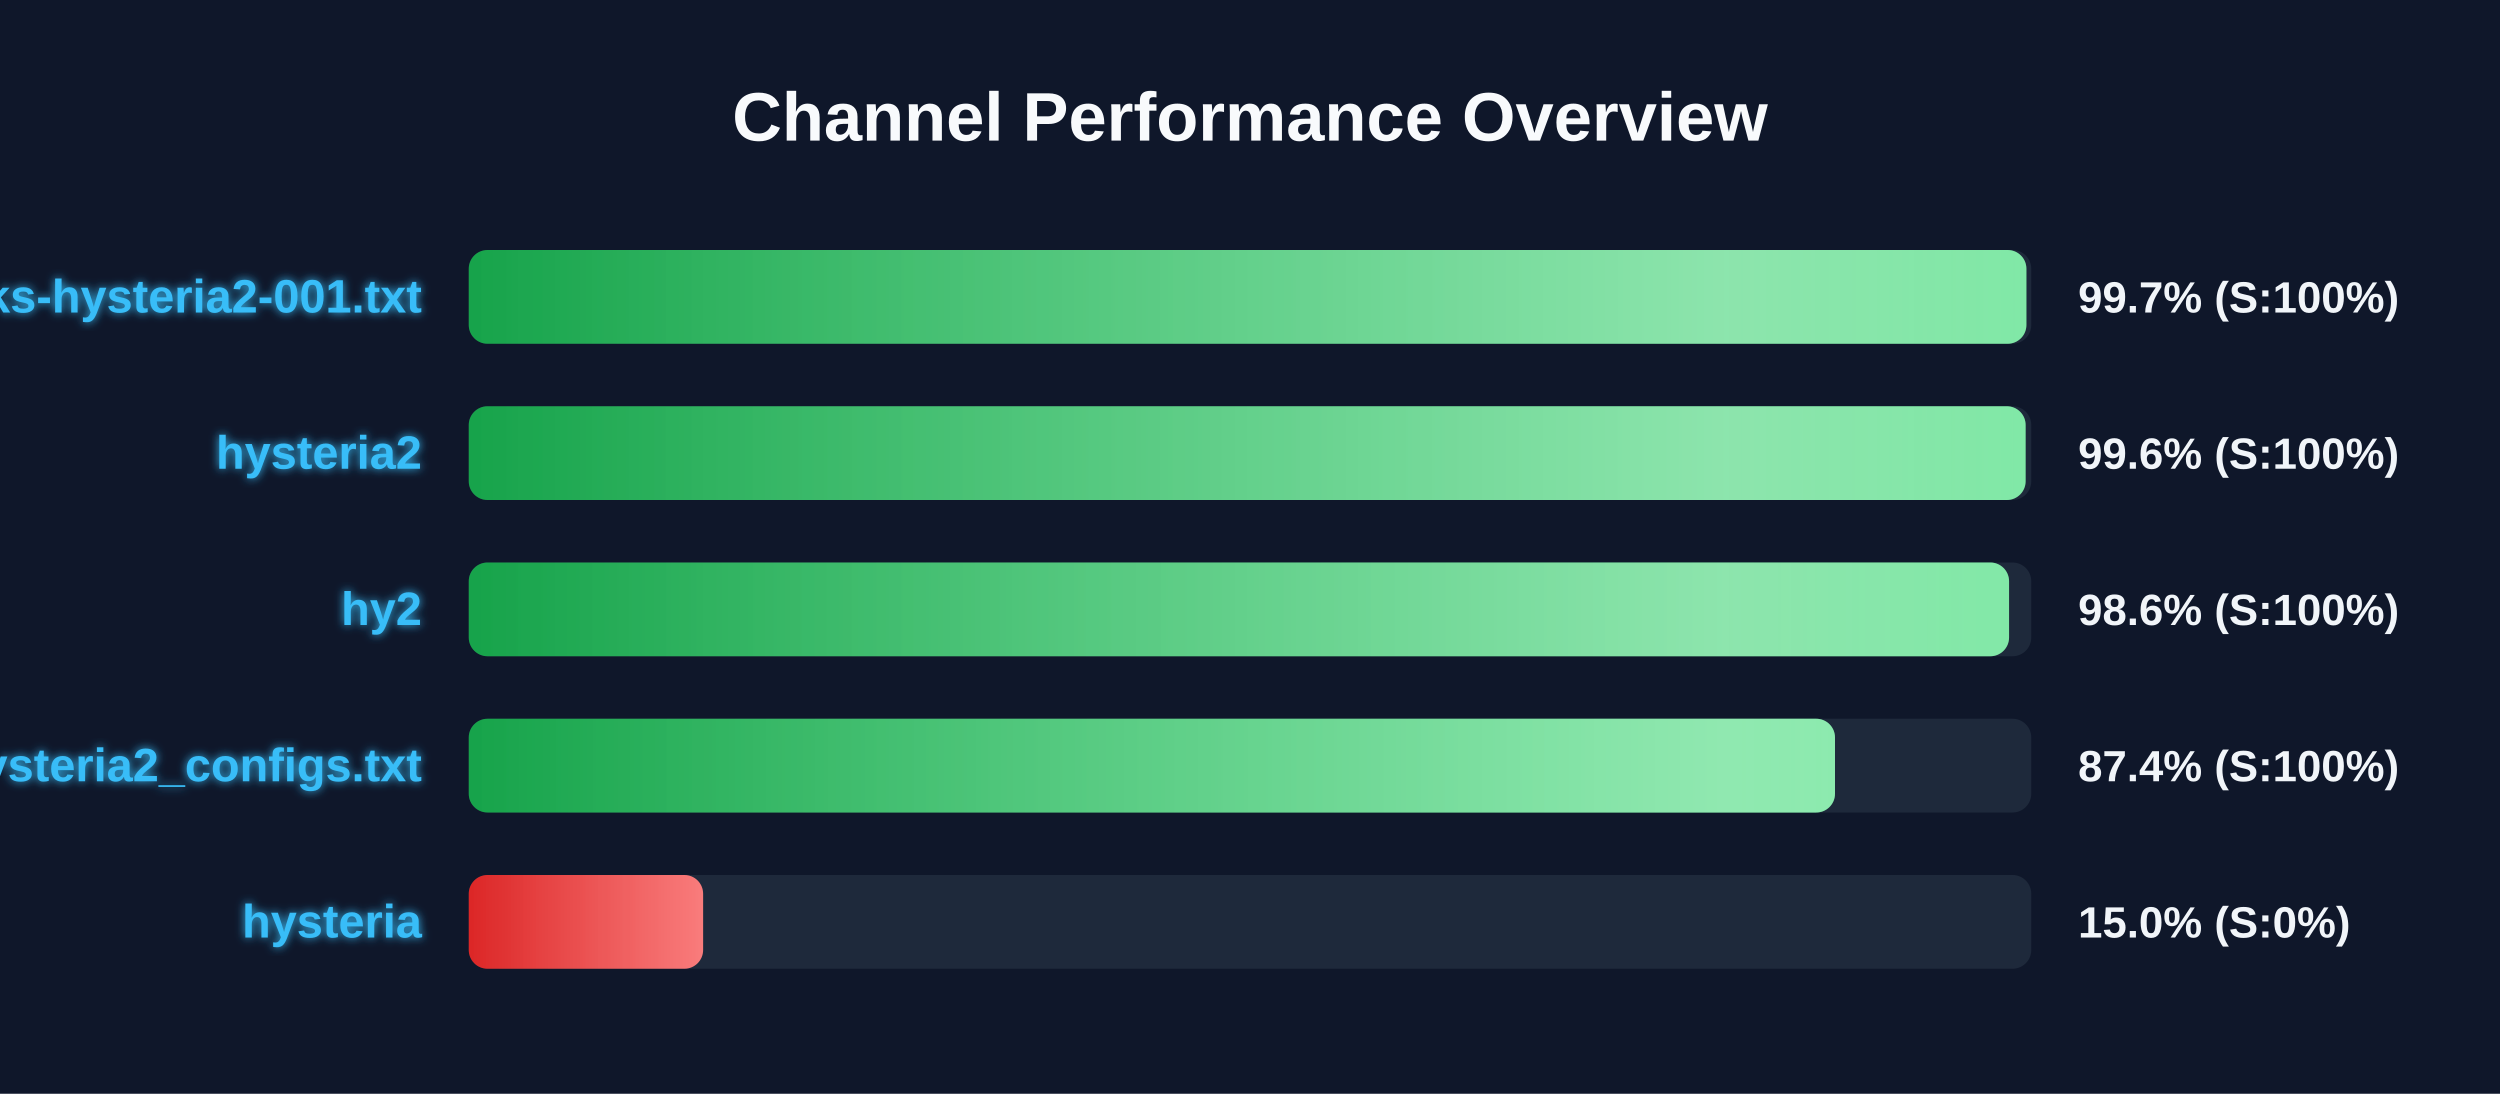
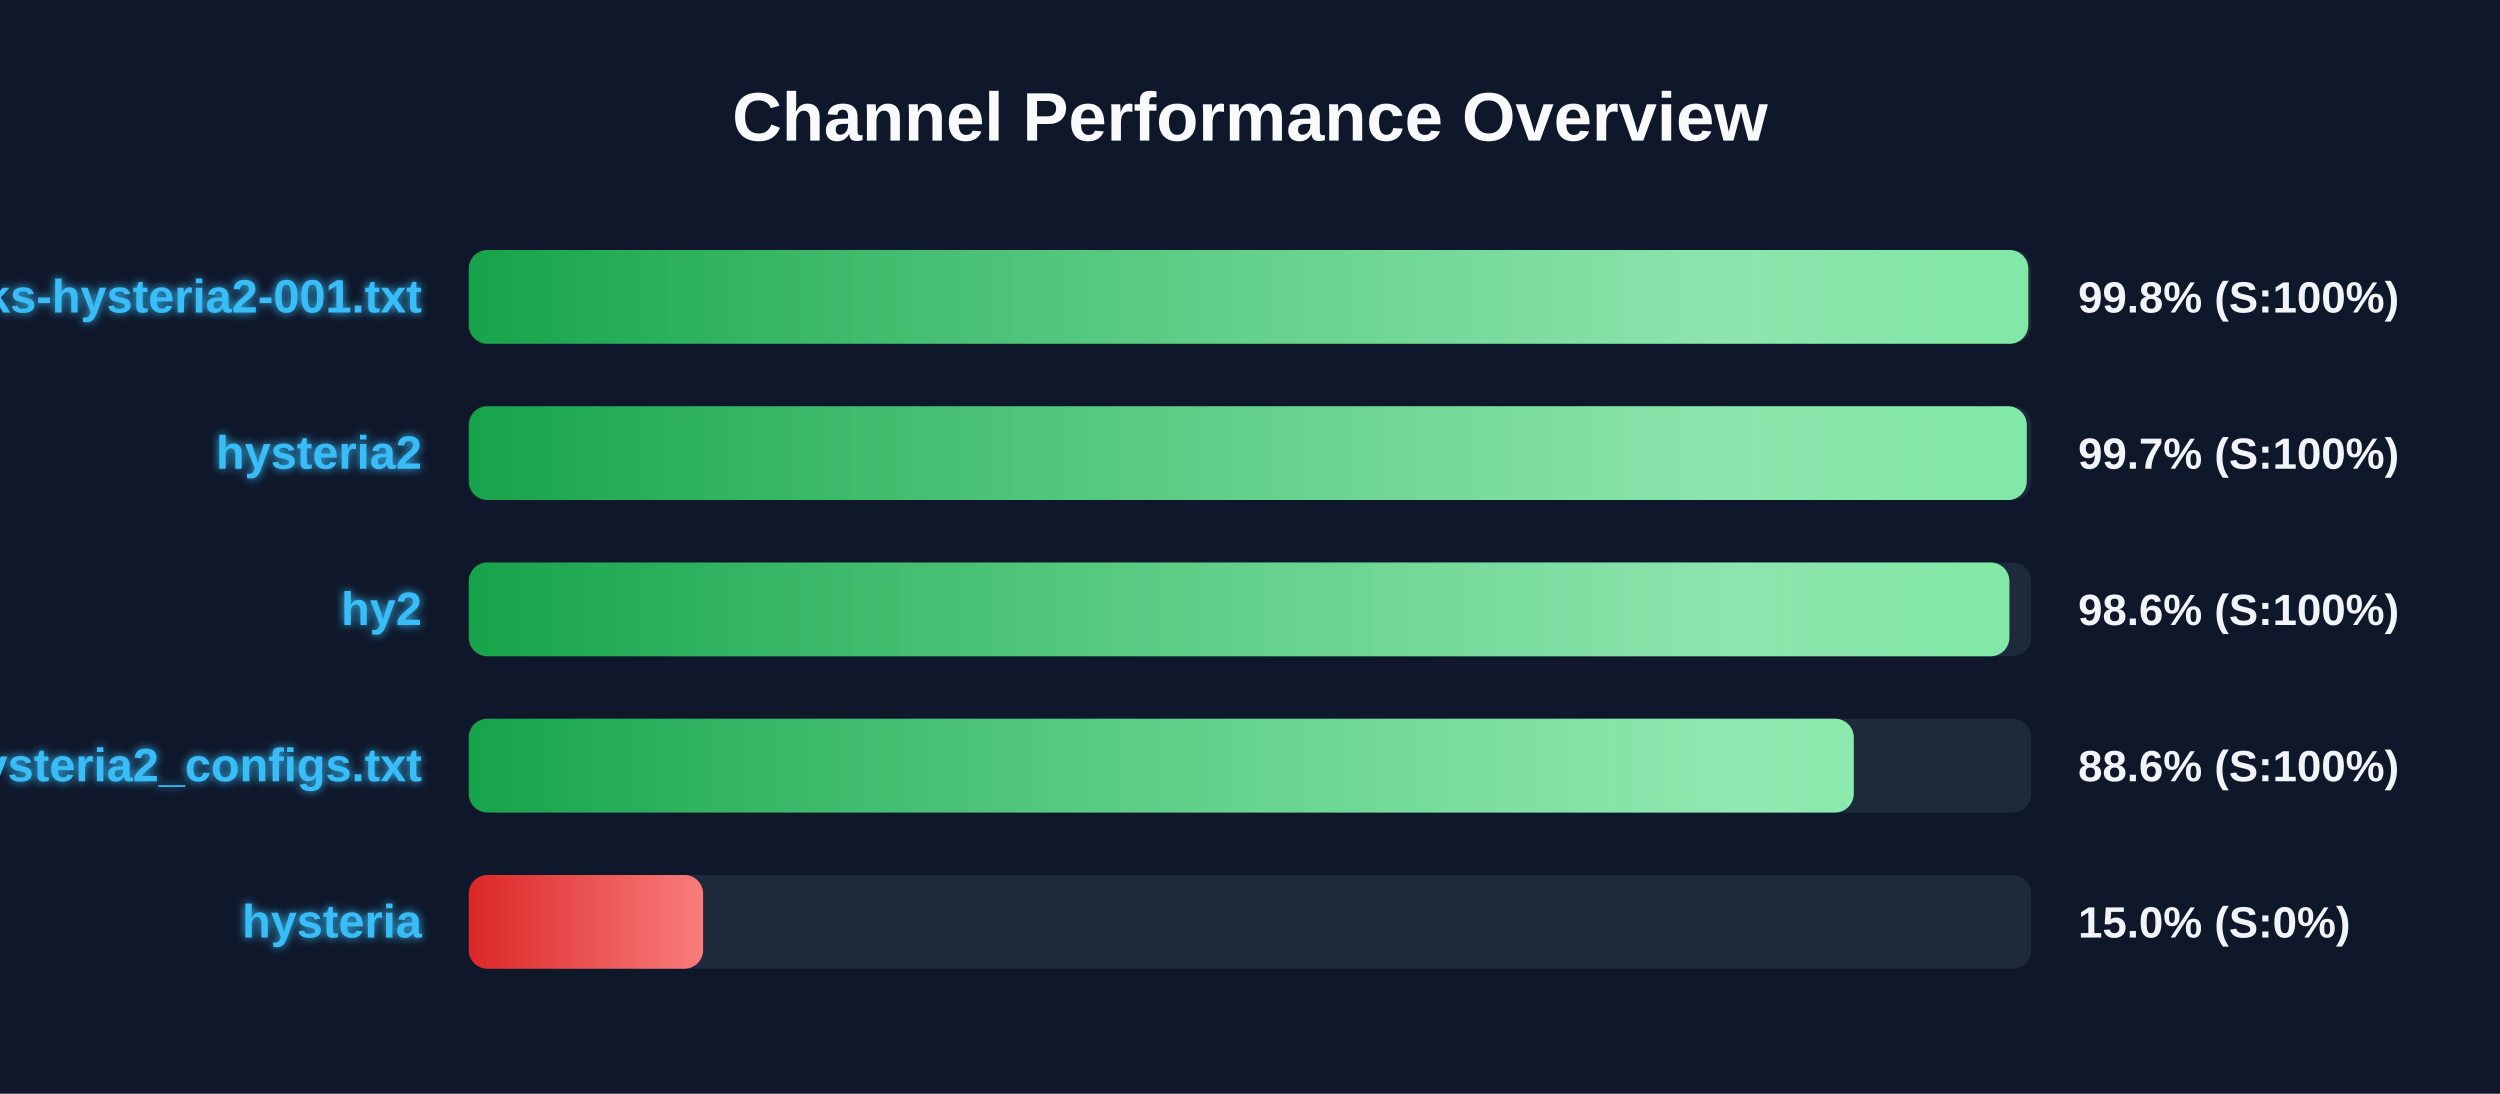
<svg xmlns="http://www.w3.org/2000/svg" width="800" height="350" version="1.1">
  <defs>
    <linearGradient id="grad-green" x1="0%" y1="0%" x2="100%" y2="0%">
      <stop offset="0%" stop-color="#16a34a" />
      <stop offset="100%" stop-color="#4ade80" />
    </linearGradient>
    <linearGradient id="grad-yellow" x1="0%" y1="0%" x2="100%" y2="0%">
      <stop offset="0%" stop-color="#ca8a04" />
      <stop offset="100%" stop-color="#fde047" />
    </linearGradient>
    <linearGradient id="grad-red" x1="0%" y1="0%" x2="100%" y2="0%">
      <stop offset="0%" stop-color="#dc2626" />
      <stop offset="100%" stop-color="#f87171" />
    </linearGradient>
    <linearGradient id="shimmer" x1="0%" y1="0%" x2="100%" y2="0%">
      <stop offset="0%" stop-color="rgba(255,255,255,0)" />
      <stop offset="50%" stop-color="rgba(255,255,255,0.4)" />
      <stop offset="100%" stop-color="rgba(255,255,255,0)" />
    </linearGradient>
    <filter id="glow" x="-20%" y="-20%" width="140%" height="140%">
      <feGaussianBlur stdDeviation="1.5" result="blur" />
      <feComposite in="SourceGraphic" in2="blur" operator="over" />
    </filter>
  </defs>
  <style>
        .bg-rect { fill: #0f172a; }
        .title { font: bold 22px 'Segoe UI', Arial, sans-serif; fill: #f8fafc; }
        .row { font: bold 15px 'Segoe UI', Arial, sans-serif; fill: #38bdf8; filter: url(#glow); }
        .score { font: bold 14px 'Segoe UI', Arial, sans-serif; fill: #f1f5f9; }
        @keyframes shimmer-anim {
            0% { transform: translateX(-100%); }
            100% { transform: translateX(200%); }
        }
        .shimmer-rect {
            animation: shimmer-anim 2.5s infinite linear;
        }
    </style>
  <rect width="100%" height="100%" class="bg-rect" />
  <text x="400" y="45" text-anchor="middle" class="title">Channel Performance Overview</text>
  <rect x="150" y="80" width="500" height="30" fill="#1e293b" rx="6" />
  <clipPath id="clip-0">
-     <rect x="150" y="80" width="498.45" height="30" rx="6" />
+     <rect x="150" y="80" width="499.05" height="30" rx="6" />
  </clipPath>
-   <rect x="150" y="80" width="498.45" height="30" fill="url(#grad-green)" rx="6" />
+   <rect x="150" y="80" width="499.05" height="30" fill="url(#grad-green)" rx="6" />
  <g clip-path="url(#clip-0)">
    <rect x="150" y="80" width="100%" height="30" fill="url(#shimmer)" class="shimmer-rect" />
  </g>
  <text x="135" y="100" text-anchor="end" class="row">EbraSha-Protocol-Chunks-hysteria2-001.txt</text>
-   <text x="665" y="100" text-anchor="start" class="score">99.7% (S:100%)</text>
+   <text x="665" y="100" text-anchor="start" class="score">99.8% (S:100%)</text>
  <rect x="150" y="130" width="500" height="30" fill="#1e293b" rx="6" />
  <clipPath id="clip-1">
-     <rect x="150" y="130" width="498.2" height="30" rx="6" />
+     <rect x="150" y="130" width="498.55" height="30" rx="6" />
  </clipPath>
-   <rect x="150" y="130" width="498.2" height="30" fill="url(#grad-green)" rx="6" />
+   <rect x="150" y="130" width="498.55" height="30" fill="url(#grad-green)" rx="6" />
  <g clip-path="url(#clip-1)">
    <rect x="150" y="130" width="100%" height="30" fill="url(#shimmer)" class="shimmer-rect" />
  </g>
  <text x="135" y="150" text-anchor="end" class="row">hysteria2</text>
-   <text x="665" y="150" text-anchor="start" class="score">99.6% (S:100%)</text>
+   <text x="665" y="150" text-anchor="start" class="score">99.7% (S:100%)</text>
  <rect x="150" y="180" width="500" height="30" fill="#1e293b" rx="6" />
  <clipPath id="clip-2">
-     <rect x="150" y="180" width="492.9" height="30" rx="6" />
+     <rect x="150" y="180" width="493.0" height="30" rx="6" />
  </clipPath>
-   <rect x="150" y="180" width="492.9" height="30" fill="url(#grad-green)" rx="6" />
+   <rect x="150" y="180" width="493.0" height="30" fill="url(#grad-green)" rx="6" />
  <g clip-path="url(#clip-2)">
    <rect x="150" y="180" width="100%" height="30" fill="url(#shimmer)" class="shimmer-rect" />
  </g>
  <text x="135" y="200" text-anchor="end" class="row">hy2</text>
  <text x="665" y="200" text-anchor="start" class="score">98.6% (S:100%)</text>
  <rect x="150" y="230" width="500" height="30" fill="#1e293b" rx="6" />
  <clipPath id="clip-3">
-     <rect x="150" y="230" width="437.2" height="30" rx="6" />
+     <rect x="150" y="230" width="443.2" height="30" rx="6" />
  </clipPath>
-   <rect x="150" y="230" width="437.2" height="30" fill="url(#grad-green)" rx="6" />
+   <rect x="150" y="230" width="443.2" height="30" fill="url(#grad-green)" rx="6" />
  <g clip-path="url(#clip-3)">
    <rect x="150" y="230" width="100%" height="30" fill="url(#shimmer)" class="shimmer-rect" />
  </g>
  <text x="135" y="250" text-anchor="end" class="row">hysteria2_configs.txt</text>
-   <text x="665" y="250" text-anchor="start" class="score">87.4% (S:100%)</text>
+   <text x="665" y="250" text-anchor="start" class="score">88.6% (S:100%)</text>
  <rect x="150" y="280" width="500" height="30" fill="#1e293b" rx="6" />
  <clipPath id="clip-4">
    <rect x="150" y="280" width="75.0" height="30" rx="6" />
  </clipPath>
  <rect x="150" y="280" width="75.0" height="30" fill="url(#grad-red)" rx="6" />
  <g clip-path="url(#clip-4)">
    <rect x="150" y="280" width="100%" height="30" fill="url(#shimmer)" class="shimmer-rect" />
  </g>
  <text x="135" y="300" text-anchor="end" class="row">hysteria</text>
  <text x="665" y="300" text-anchor="start" class="score">15.0% (S:0%)</text>
</svg>
